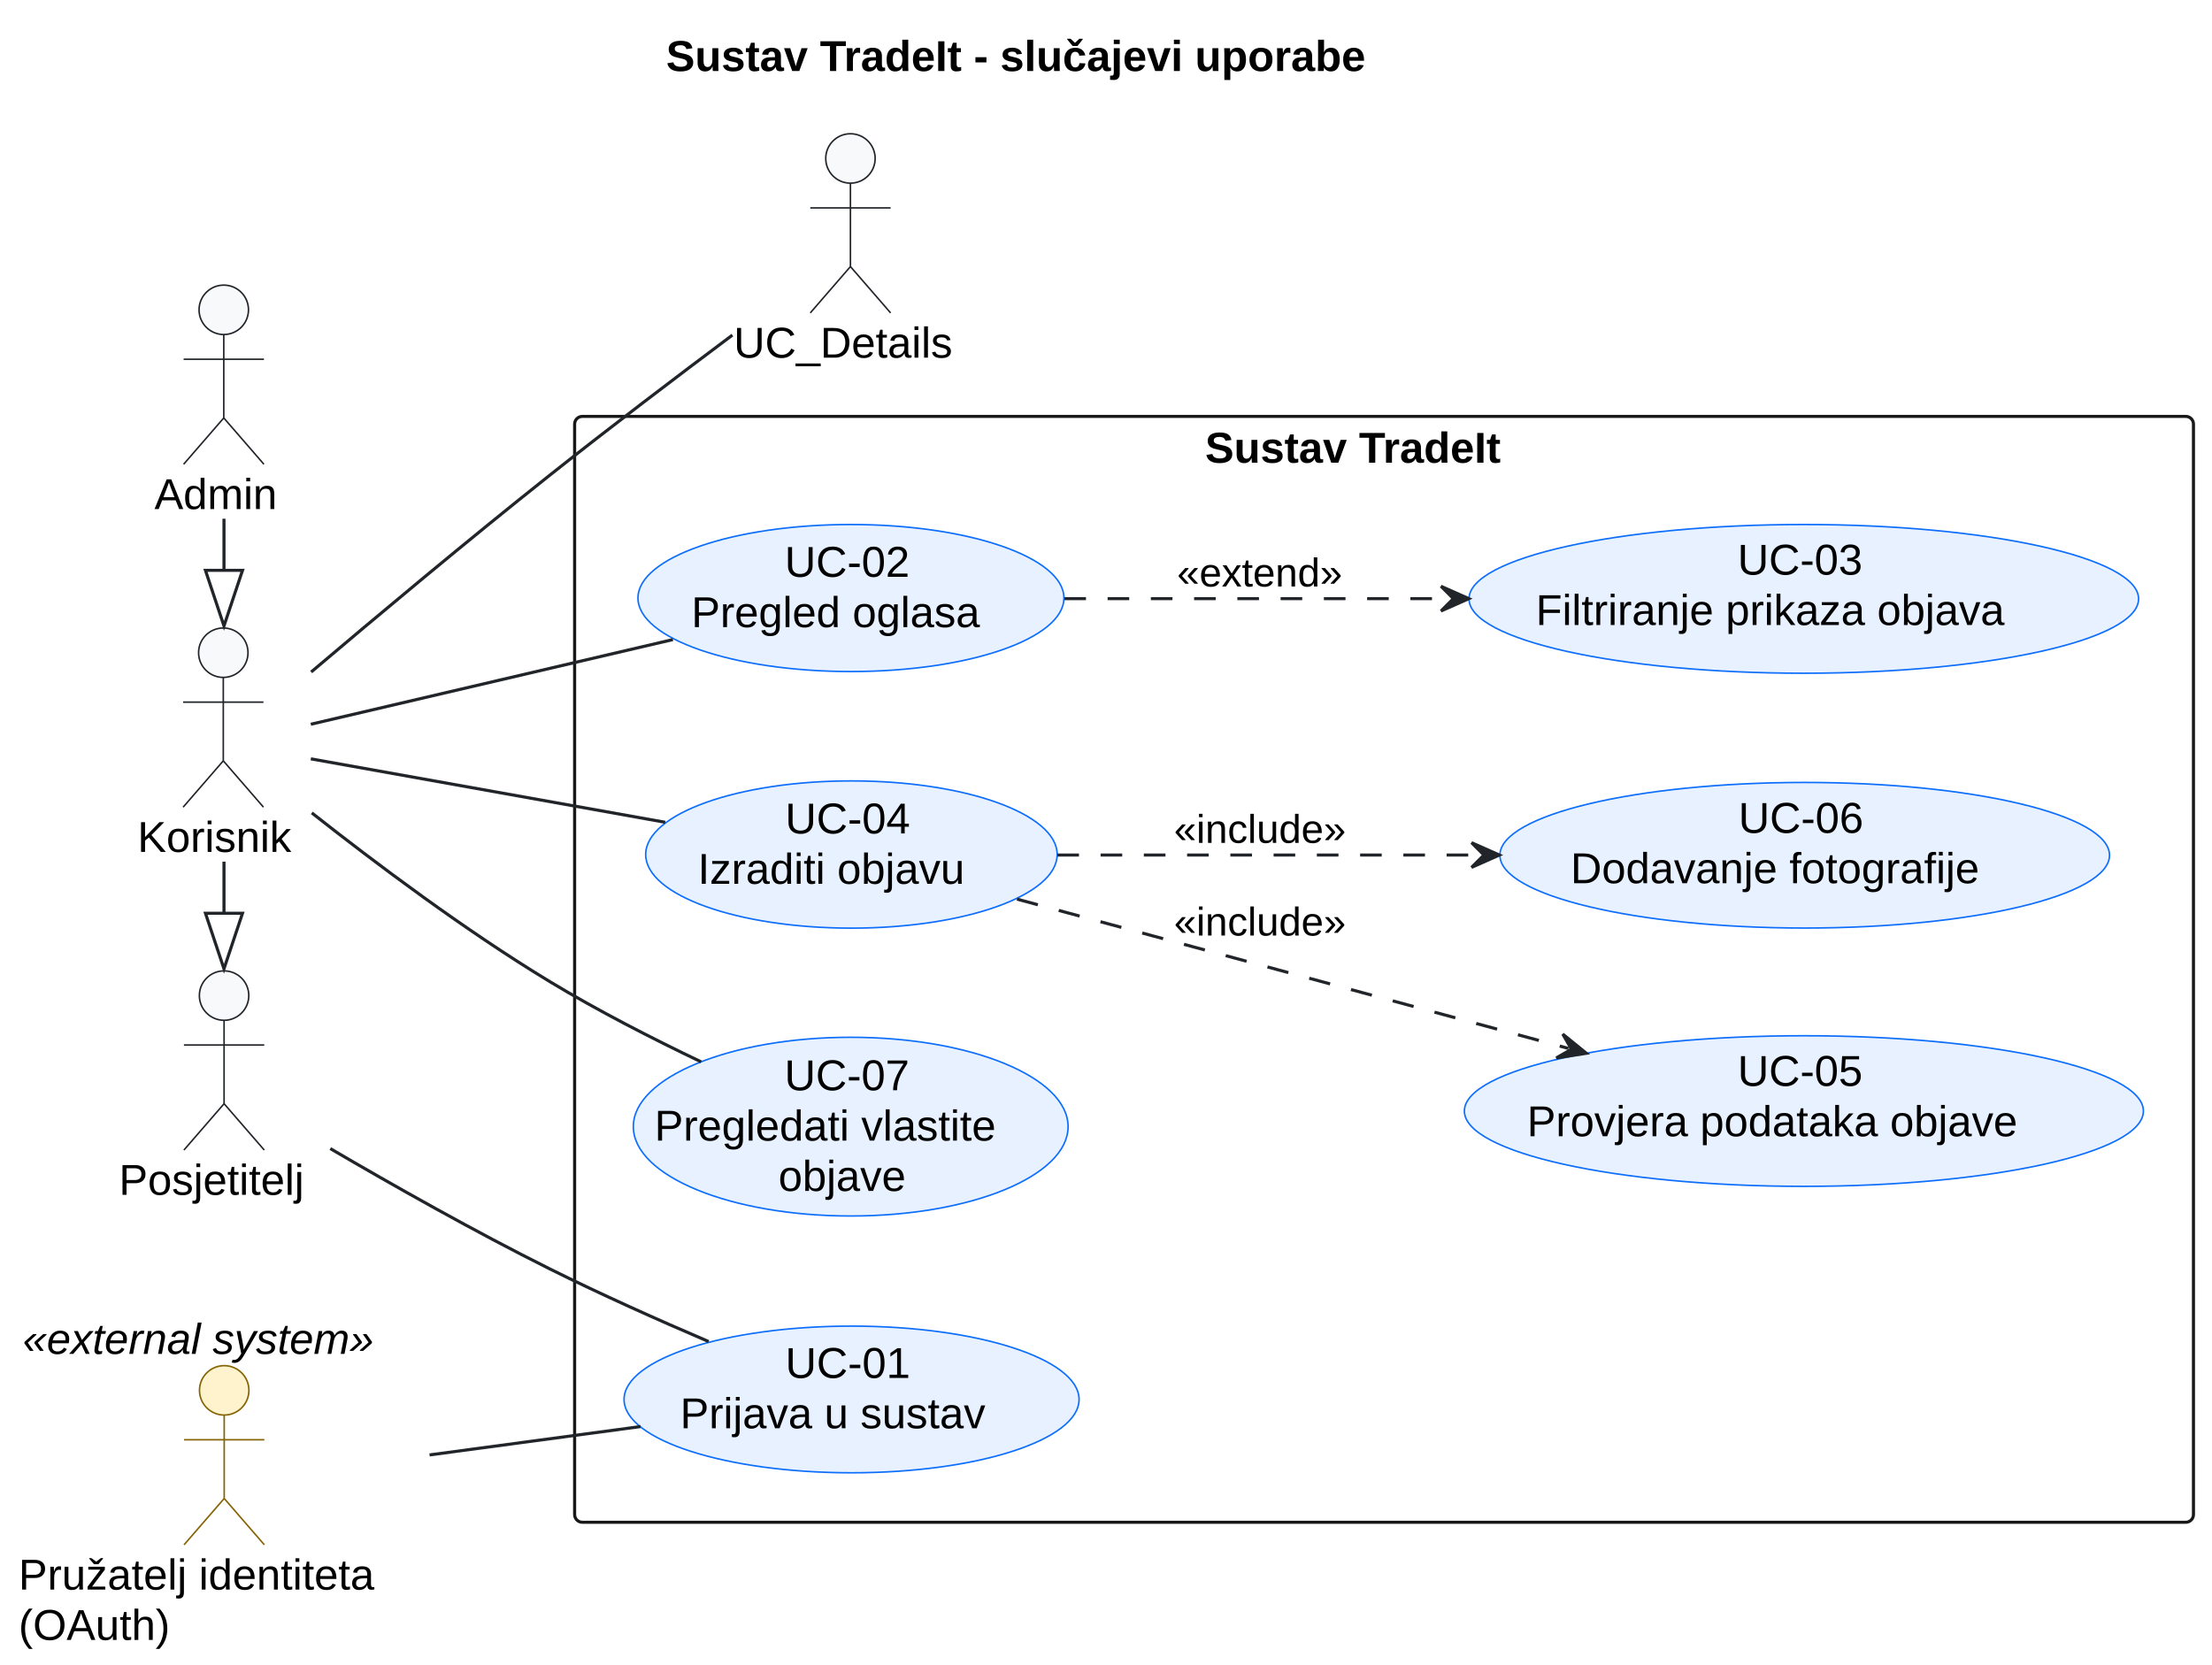
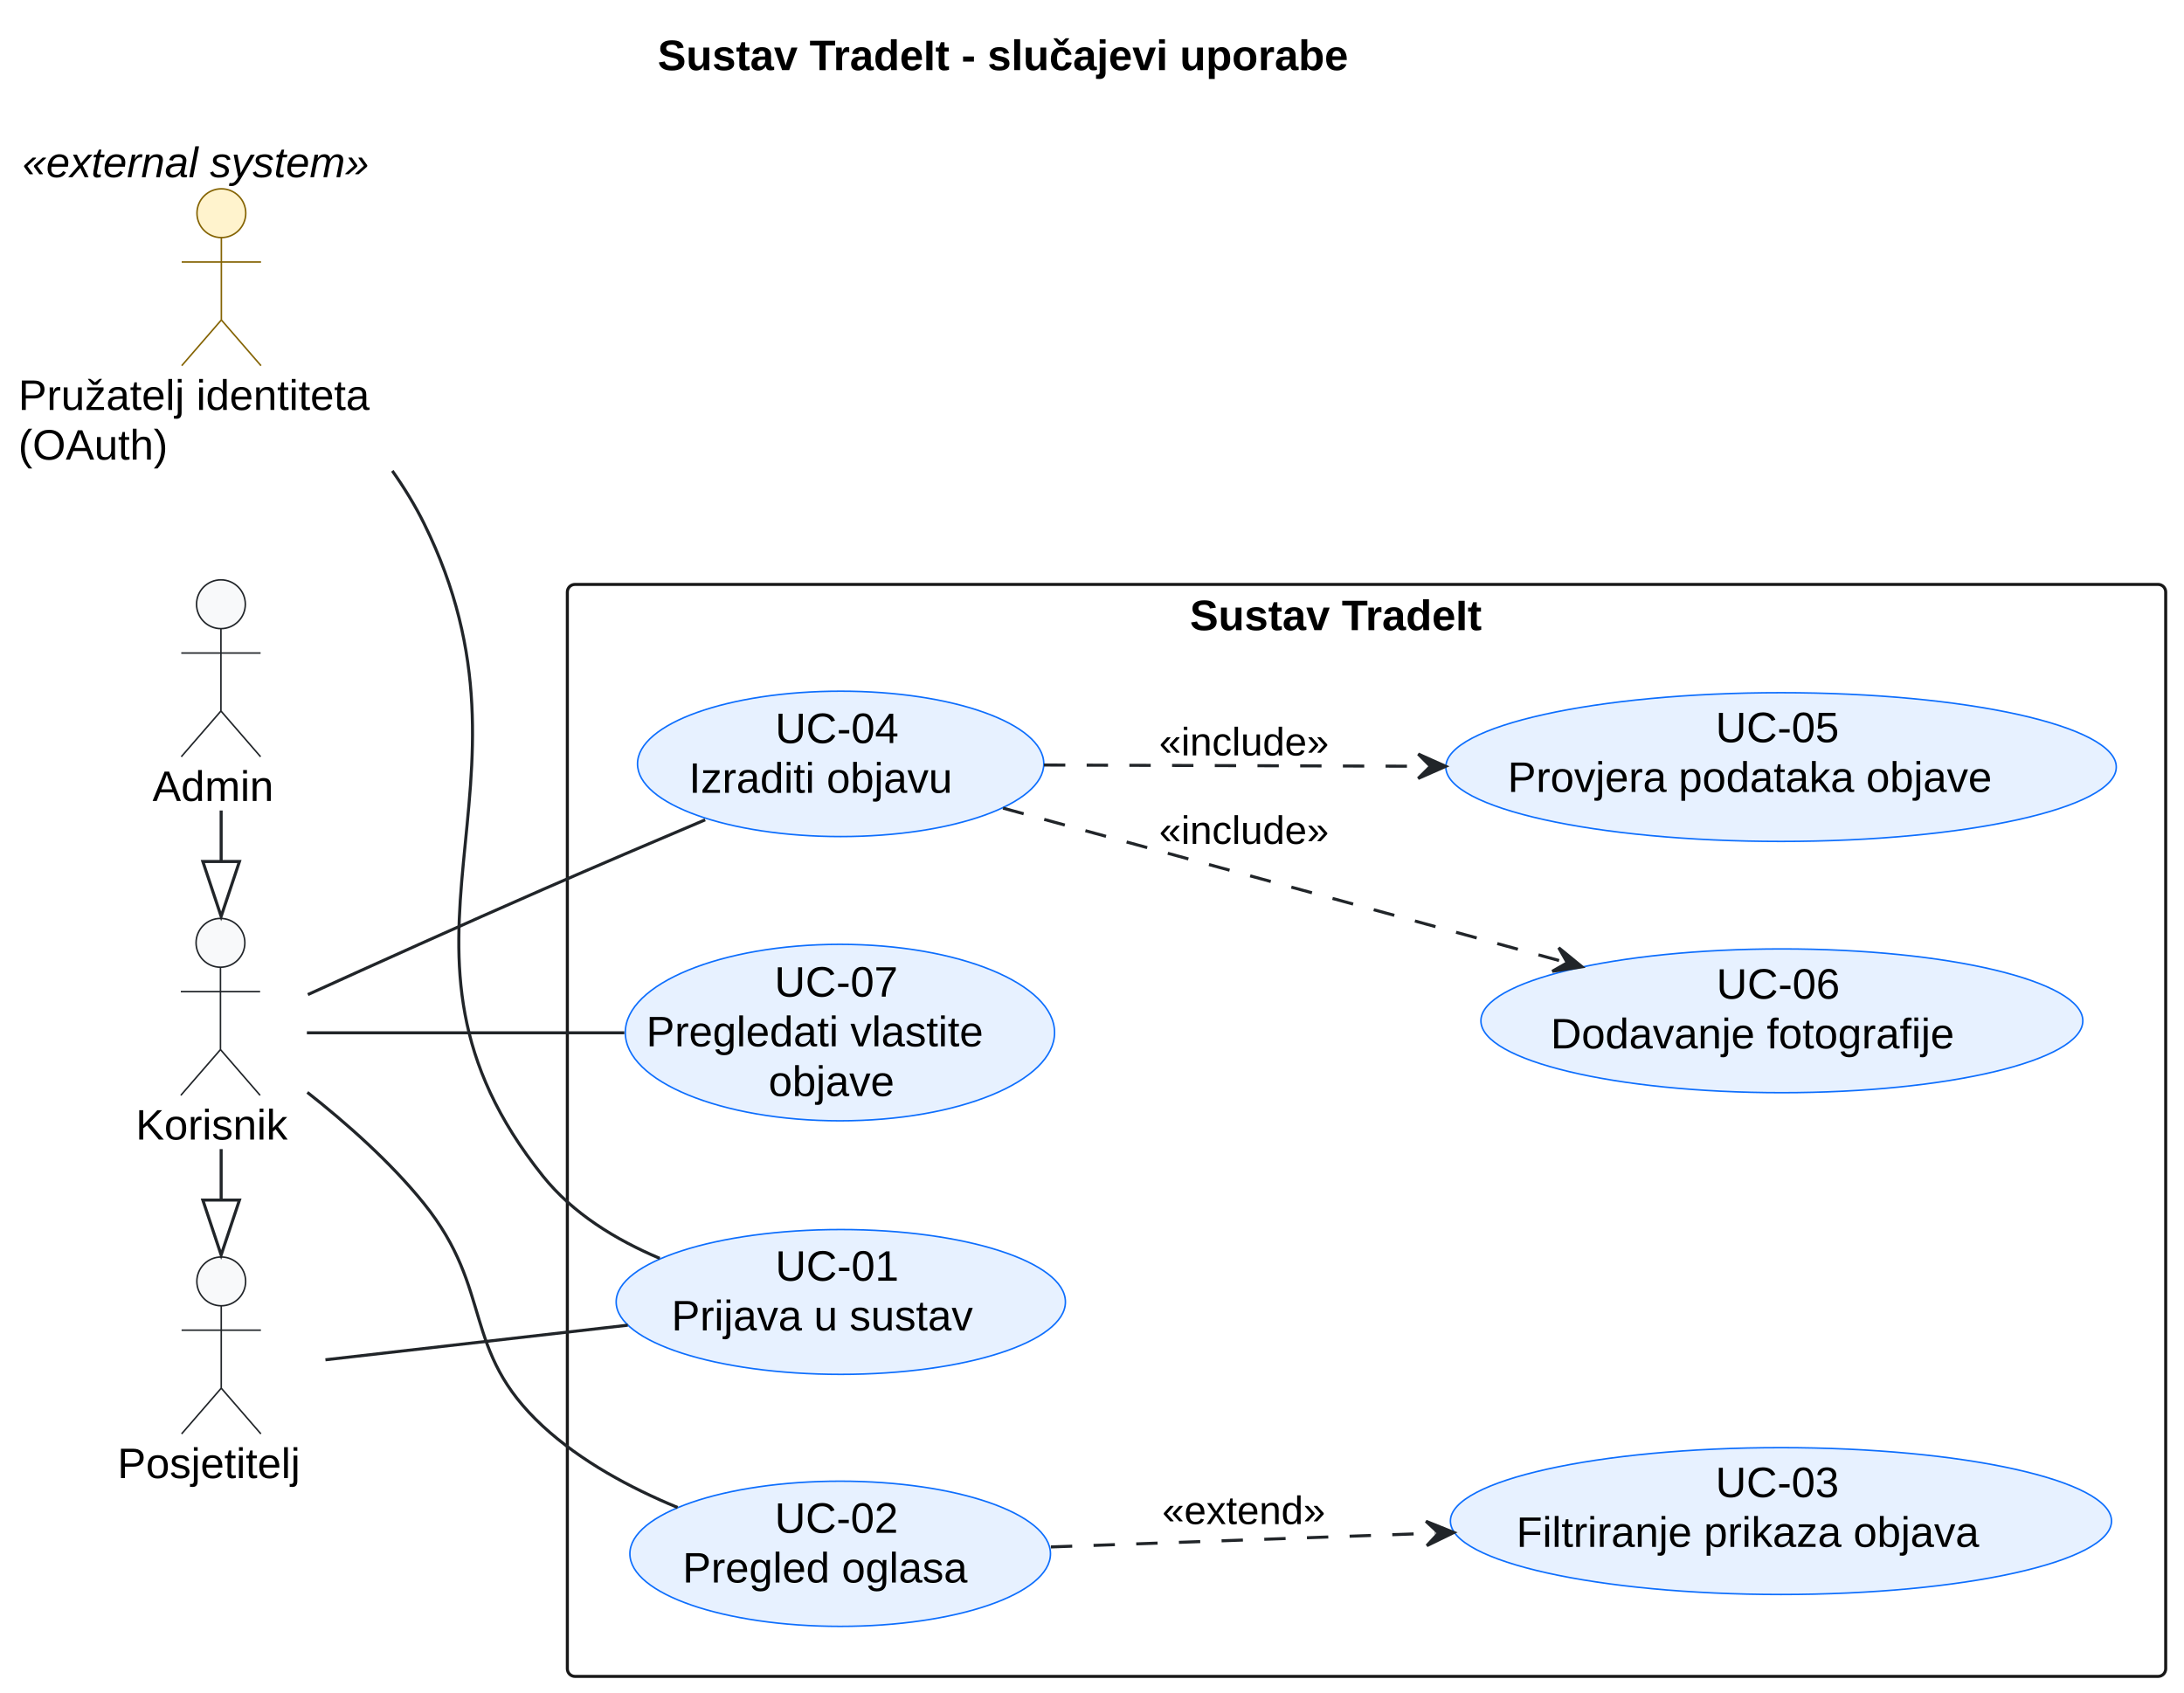
- <svg xmlns="http://www.w3.org/2000/svg" contentStyleType="text/css" data-diagram-type="DESCRIPTION" height="539px" preserveAspectRatio="none" style="width:716px;height:539px;background:#FFFFFF;" version="1.1" viewBox="0 0 716 539" width="716px" zoomAndPan="magnify">
+ <svg xmlns="http://www.w3.org/2000/svg" contentStyleType="text/css" data-diagram-type="DESCRIPTION" height="555px" preserveAspectRatio="none" style="width:716px;height:555px;background:#FFFFFF;" version="1.1" viewBox="0 0 716 555" width="716px" zoomAndPan="magnify">
  <defs />
  <g>
    <g class="title" data-source-line="2">
      <text fill="#000000" font-family="Arial" font-size="14" font-weight="bold" lengthAdjust="spacing" textLength="270.812" x="215.594" y="22.995">Sustav TradeIt - slučajevi uporabe</text>
    </g>
    <g class="cluster" data-entity="Sustav TradeIt" data-source-line="33" data-uid="ent0008" id="cluster_Sustav TradeIt">
-       <rect fill="none" height="358" rx="2.5" ry="2.5" style="stroke:#181818;stroke-width:1;" width="524" x="186" y="134.797" />
-       <text fill="#000000" font-family="Arial" font-size="14" font-weight="bold" lengthAdjust="spacing" textLength="115.842" x="390.079" y="149.792">Sustav TradeIt</text>
+       <rect fill="none" height="358" rx="2.5" ry="2.5" style="stroke:#181818;stroke-width:1;" width="524" x="186" y="191.599" />
+       <text fill="#000000" font-family="Arial" font-size="14" font-weight="bold" lengthAdjust="spacing" textLength="115.842" x="390.079" y="206.594">Sustav TradeIt</text>
    </g>
    <g class="entity" data-entity="UC_Login" data-source-line="36" data-uid="ent0009" id="entity_UC_Login">
-       <ellipse cx="275.643" cy="453.039" fill="#E7F1FF" rx="73.643" ry="23.742" style="stroke:#0D6EFD;stroke-width:0.5;" />
-       <text fill="#000000" font-family="Arial" font-size="14" lengthAdjust="spacing" textLength="42.889" x="254.198" y="446.072">UC-01</text>
-       <text fill="#000000" font-family="Arial" font-size="14" lengthAdjust="spacing" textLength="111.009" x="220.138" y="462.369">Prijava u sustav</text>
+       <ellipse cx="275.643" cy="426.84" fill="#E7F1FF" rx="73.643" ry="23.742" style="stroke:#0D6EFD;stroke-width:0.5;" />
+       <text fill="#000000" font-family="Arial" font-size="14" lengthAdjust="spacing" textLength="42.889" x="254.198" y="419.874">UC-01</text>
+       <text fill="#000000" font-family="Arial" font-size="14" lengthAdjust="spacing" textLength="111.009" x="220.138" y="436.171">Prijava u sustav</text>
    </g>
    <g class="entity" data-entity="UC_Browse" data-source-line="39" data-uid="ent0010" id="entity_UC_Browse">
-       <ellipse cx="275.442" cy="193.597" fill="#E7F1FF" rx="68.942" ry="23.8" style="stroke:#0D6EFD;stroke-width:0.5;" />
-       <text fill="#000000" font-family="Arial" font-size="14" lengthAdjust="spacing" textLength="42.889" x="253.997" y="186.724">UC-02</text>
-       <text fill="#000000" font-family="Arial" font-size="14" lengthAdjust="spacing" textLength="103.332" x="223.776" y="203.021">Pregled oglasa</text>
+       <ellipse cx="275.442" cy="509.398" fill="#E7F1FF" rx="68.942" ry="23.8" style="stroke:#0D6EFD;stroke-width:0.5;" />
+       <text fill="#000000" font-family="Arial" font-size="14" lengthAdjust="spacing" textLength="42.889" x="253.997" y="502.526">UC-02</text>
+       <text fill="#000000" font-family="Arial" font-size="14" lengthAdjust="spacing" textLength="103.332" x="223.776" y="518.823">Pregled oglasa</text>
    </g>
    <g class="entity" data-entity="UC_Filter" data-source-line="40" data-uid="ent0011" id="entity_UC_Filter">
-       <ellipse cx="583.87" cy="193.871" fill="#E7F1FF" rx="108.37" ry="24.074" style="stroke:#0D6EFD;stroke-width:0.5;" />
-       <text fill="#000000" font-family="Arial" font-size="14" lengthAdjust="spacing" textLength="42.889" x="562.426" y="186.035">UC-03</text>
-       <text fill="#000000" font-family="Arial" font-size="14" lengthAdjust="spacing" textLength="173.51" x="497.115" y="202.332">Filtriranje prikaza objava</text>
+       <ellipse cx="583.87" cy="498.673" fill="#E7F1FF" rx="108.37" ry="24.074" style="stroke:#0D6EFD;stroke-width:0.5;" />
+       <text fill="#000000" font-family="Arial" font-size="14" lengthAdjust="spacing" textLength="42.889" x="562.426" y="490.837">UC-03</text>
+       <text fill="#000000" font-family="Arial" font-size="14" lengthAdjust="spacing" textLength="173.51" x="497.115" y="507.133">Filtriranje prikaza objava</text>
    </g>
    <g class="entity" data-entity="UC_Create" data-source-line="41" data-uid="ent0012" id="entity_UC_Create">
-       <ellipse cx="275.599" cy="276.631" fill="#E7F1FF" rx="66.599" ry="23.834" style="stroke:#0D6EFD;stroke-width:0.5;" />
-       <text fill="#000000" font-family="Arial" font-size="14" lengthAdjust="spacing" textLength="42.889" x="254.155" y="269.814">UC-04</text>
-       <text fill="#000000" font-family="Arial" font-size="14" lengthAdjust="spacing" textLength="99.497" x="225.851" y="286.111">Izraditi objavu</text>
+       <ellipse cx="275.599" cy="250.433" fill="#E7F1FF" rx="66.599" ry="23.834" style="stroke:#0D6EFD;stroke-width:0.5;" />
+       <text fill="#000000" font-family="Arial" font-size="14" lengthAdjust="spacing" textLength="42.889" x="254.155" y="243.615">UC-04</text>
+       <text fill="#000000" font-family="Arial" font-size="14" lengthAdjust="spacing" textLength="99.497" x="225.851" y="259.912">Izraditi objavu</text>
    </g>
    <g class="entity" data-entity="UC_ValidatePost" data-source-line="42" data-uid="ent0013" id="entity_UC_ValidatePost">
-       <ellipse cx="583.899" cy="359.677" fill="#E7F1FF" rx="109.899" ry="24.38" style="stroke:#0D6EFD;stroke-width:0.5;" />
-       <text fill="#000000" font-family="Arial" font-size="14" lengthAdjust="spacing" textLength="42.889" x="562.455" y="351.528">UC-05</text>
-       <text fill="#000000" font-family="Arial" font-size="14" lengthAdjust="spacing" textLength="179.279" x="494.26" y="367.825">Provjera podataka objave</text>
+       <ellipse cx="583.899" cy="251.478" fill="#E7F1FF" rx="109.899" ry="24.38" style="stroke:#0D6EFD;stroke-width:0.5;" />
+       <text fill="#000000" font-family="Arial" font-size="14" lengthAdjust="spacing" textLength="42.889" x="562.455" y="243.33">UC-05</text>
+       <text fill="#000000" font-family="Arial" font-size="14" lengthAdjust="spacing" textLength="179.279" x="494.26" y="259.627">Provjera podataka objave</text>
    </g>
    <g class="entity" data-entity="UC_UploadPhoto" data-source-line="43" data-uid="ent0014" id="entity_UC_UploadPhoto">
-       <ellipse cx="584.164" cy="276.865" fill="#E7F1FF" rx="98.664" ry="23.568" style="stroke:#0D6EFD;stroke-width:0.5;" />
-       <text fill="#000000" font-family="Arial" font-size="14" lengthAdjust="spacing" textLength="42.889" x="562.72" y="269.617">UC-06</text>
-       <text fill="#000000" font-family="Arial" font-size="14" lengthAdjust="spacing" textLength="151.594" x="508.367" y="285.914">Dodavanje fotografije</text>
+       <ellipse cx="584.164" cy="334.667" fill="#E7F1FF" rx="98.664" ry="23.568" style="stroke:#0D6EFD;stroke-width:0.5;" />
+       <text fill="#000000" font-family="Arial" font-size="14" lengthAdjust="spacing" textLength="42.889" x="562.72" y="327.419">UC-06</text>
+       <text fill="#000000" font-family="Arial" font-size="14" lengthAdjust="spacing" textLength="151.594" x="508.367" y="343.716">Dodavanje fotografije</text>
    </g>
    <g class="entity" data-entity="UC_MyPosts" data-source-line="44" data-uid="ent0015" id="entity_UC_MyPosts">
-       <ellipse cx="275.364" cy="364.724" fill="#E7F1FF" rx="70.364" ry="28.928" style="stroke:#0D6EFD;stroke-width:0.5;" />
-       <text fill="#000000" font-family="Arial" font-size="14" lengthAdjust="spacing" textLength="42.889" x="253.92" y="352.943">UC-07</text>
-       <text fill="#000000" font-family="Arial" font-size="14" lengthAdjust="spacing" textLength="127.025" x="211.851" y="369.239">Pregledati vlastite</text>
-       <text fill="#000000" font-family="Arial" font-size="14" lengthAdjust="spacing" textLength="46.819" x="251.954" y="385.536">objave</text>
+       <ellipse cx="275.364" cy="338.526" fill="#E7F1FF" rx="70.364" ry="28.928" style="stroke:#0D6EFD;stroke-width:0.5;" />
+       <text fill="#000000" font-family="Arial" font-size="14" lengthAdjust="spacing" textLength="42.889" x="253.92" y="326.744">UC-07</text>
+       <text fill="#000000" font-family="Arial" font-size="14" lengthAdjust="spacing" textLength="127.025" x="211.851" y="343.041">Pregledati vlastite</text>
+       <text fill="#000000" font-family="Arial" font-size="14" lengthAdjust="spacing" textLength="46.819" x="251.954" y="359.338">objave</text>
    </g>
    <g class="entity" data-entity="Visitor" data-source-line="22" data-uid="ent0002" id="entity_Visitor">
-       <ellipse cx="72.533" cy="322.297" fill="#F8F9FA" rx="8" ry="8" style="stroke:#212529;stroke-width:0.5;" />
-       <path d="M72.533,330.297 L72.533,357.297 M59.533,338.297 L85.533,338.297 M72.533,357.297 L59.533,372.297 M72.533,357.297 L85.533,372.297" fill="none" style="stroke:#212529;stroke-width:0.5;" />
-       <text fill="#000000" font-family="Arial" font-size="14" lengthAdjust="spacing" textLength="68.065" x="38.5" y="386.792">Posjetitelj</text>
+       <ellipse cx="72.533" cy="420.099" fill="#F8F9FA" rx="8" ry="8" style="stroke:#212529;stroke-width:0.5;" />
+       <path d="M72.533,428.099 L72.533,455.099 M59.533,436.099 L85.533,436.099 M72.533,455.099 L59.533,470.099 M72.533,455.099 L85.533,470.099" fill="none" style="stroke:#212529;stroke-width:0.5;" />
+       <text fill="#000000" font-family="Arial" font-size="14" lengthAdjust="spacing" textLength="68.065" x="38.5" y="484.594">Posjetitelj</text>
    </g>
    <g class="entity" data-entity="User" data-source-line="23" data-uid="ent0003" id="entity_User">
-       <ellipse cx="72.278" cy="211.297" fill="#F8F9FA" rx="8" ry="8" style="stroke:#212529;stroke-width:0.5;" />
-       <path d="M72.278,219.297 L72.278,246.297 M59.278,227.297 L85.278,227.297 M72.278,246.297 L59.278,261.297 M72.278,246.297 L85.278,261.297" fill="none" style="stroke:#212529;stroke-width:0.5;" />
-       <text fill="#000000" font-family="Arial" font-size="14" lengthAdjust="spacing" textLength="55.556" x="44.5" y="275.792">Korisnik</text>
+       <ellipse cx="72.278" cy="309.099" fill="#F8F9FA" rx="8" ry="8" style="stroke:#212529;stroke-width:0.5;" />
+       <path d="M72.278,317.099 L72.278,344.099 M59.278,325.099 L85.278,325.099 M72.278,344.099 L59.278,359.099 M72.278,344.099 L85.278,359.099" fill="none" style="stroke:#212529;stroke-width:0.5;" />
+       <text fill="#000000" font-family="Arial" font-size="14" lengthAdjust="spacing" textLength="55.556" x="44.5" y="373.594">Korisnik</text>
    </g>
    <g class="entity" data-entity="Admin" data-source-line="24" data-uid="ent0004" id="entity_Admin">
-       <ellipse cx="72.432" cy="100.297" fill="#F8F9FA" rx="8" ry="8" style="stroke:#212529;stroke-width:0.5;" />
-       <path d="M72.432,108.297 L72.432,135.297 M59.432,116.297 L85.432,116.297 M72.432,135.297 L59.432,150.297 M72.432,135.297 L85.432,150.297" fill="none" style="stroke:#212529;stroke-width:0.5;" />
-       <text fill="#000000" font-family="Arial" font-size="14" lengthAdjust="spacing" textLength="44.864" x="50" y="164.792">Admin</text>
+       <ellipse cx="72.432" cy="198.099" fill="#F8F9FA" rx="8" ry="8" style="stroke:#212529;stroke-width:0.5;" />
+       <path d="M72.432,206.099 L72.432,233.099 M59.432,214.099 L85.432,214.099 M72.432,233.099 L59.432,248.099 M72.432,233.099 L85.432,248.099" fill="none" style="stroke:#212529;stroke-width:0.5;" />
+       <text fill="#000000" font-family="Arial" font-size="14" lengthAdjust="spacing" textLength="44.864" x="50" y="262.594">Admin</text>
    </g>
    <g class="entity" data-entity="Auth" data-source-line="31" data-uid="ent0007" id="entity_Auth">
-       <ellipse cx="72.572" cy="450.094" fill="#FFF3CD" rx="8" ry="8" style="stroke:#856404;stroke-width:0.5;" />
-       <path d="M72.572,458.094 L72.572,485.094 M59.572,466.094 L85.572,466.094 M72.572,485.094 L59.572,500.094 M72.572,485.094 L85.572,500.094" fill="none" style="stroke:#856404;stroke-width:0.5;" />
-       <text fill="#000000" font-family="Arial" font-size="14" lengthAdjust="spacing" textLength="133.144" x="6" y="514.589">Pružatelj identiteta</text>
-       <text fill="#000000" font-family="Arial" font-size="14" lengthAdjust="spacing" textLength="54.756" x="6" y="530.886">(OAuth)</text>
-       <text fill="#000000" font-family="Arial" font-size="14" font-style="italic" lengthAdjust="spacing" textLength="130.443" x="7.35" y="438.292">«external system»</text>
-     </g>
-     <g class="entity" data-entity="UC_Details" data-source-line="51" data-uid="ent0018" id="entity_UC_Details">
-       <ellipse cx="275.279" cy="51.297" fill="#F8F9FA" rx="8" ry="8" style="stroke:#212529;stroke-width:0.5;" />
-       <path d="M275.279,59.297 L275.279,86.297 M262.279,67.297 L288.279,67.297 M275.279,86.297 L262.279,101.297 M275.279,86.297 L288.279,101.297" fill="none" style="stroke:#212529;stroke-width:0.5;" />
-       <text fill="#000000" font-family="Arial" font-size="14" lengthAdjust="spacing" textLength="75.558" x="237.5" y="115.792">UC_Details</text>
+       <ellipse cx="72.572" cy="69.895" fill="#FFF3CD" rx="8" ry="8" style="stroke:#856404;stroke-width:0.5;" />
+       <path d="M72.572,77.895 L72.572,104.895 M59.572,85.895 L85.572,85.895 M72.572,104.895 L59.572,119.895 M72.572,104.895 L85.572,119.895" fill="none" style="stroke:#856404;stroke-width:0.5;" />
+       <text fill="#000000" font-family="Arial" font-size="14" lengthAdjust="spacing" textLength="133.144" x="6" y="134.391">Pružatelj identiteta</text>
+       <text fill="#000000" font-family="Arial" font-size="14" lengthAdjust="spacing" textLength="54.756" x="6" y="150.688">(OAuth)</text>
+       <text fill="#000000" font-family="Arial" font-size="14" font-style="italic" lengthAdjust="spacing" textLength="130.443" x="7.35" y="58.094">«external system»</text>
    </g>
    <g class="link" data-entity-1="User" data-entity-2="Visitor" data-source-line="26" data-uid="lnk5" id="link_User_Visitor">
-       <path d="M72.5,278.927 C72.5,290.497 72.5,284.067 72.5,295.637" fill="none" id="User-to-Visitor" style="stroke:#212529;stroke-width:1;" />
-       <polygon fill="none" points="72.5,313.637,78.5,295.637,66.5,295.637,72.5,313.637" style="stroke:#212529;stroke-width:1;" />
+       <path d="M72.5,376.729 C72.5,388.299 72.5,381.869 72.5,393.439" fill="none" id="User-to-Visitor" style="stroke:#212529;stroke-width:1;" />
+       <polygon fill="none" points="72.5,411.439,78.5,393.439,66.5,393.439,72.5,411.439" style="stroke:#212529;stroke-width:1;" />
    </g>
    <g class="link" data-entity-1="Admin" data-entity-2="User" data-source-line="27" data-uid="lnk6" id="link_Admin_User">
-       <path d="M72.5,167.927 C72.5,179.497 72.5,173.067 72.5,184.637" fill="none" id="Admin-to-User" style="stroke:#212529;stroke-width:1;" />
-       <polygon fill="none" points="72.5,202.637,78.5,184.637,66.5,184.637,72.5,202.637" style="stroke:#212529;stroke-width:1;" />
+       <path d="M72.5,265.729 C72.5,277.299 72.5,270.869 72.5,282.439" fill="none" id="Admin-to-User" style="stroke:#212529;stroke-width:1;" />
+       <polygon fill="none" points="72.5,300.439,78.5,282.439,66.5,282.439,72.5,300.439" style="stroke:#212529;stroke-width:1;" />
    </g>
    <g class="link" data-entity-1="Visitor" data-entity-2="UC_Login" data-source-line="49" data-uid="lnk16" id="link_Visitor_UC_Login">
-       <path d="M106.91,371.827 C127.19,383.697 153.76,398.717 178,410.797 C194.52,419.027 213.02,427.297 229.38,434.297" fill="none" id="Visitor-UC_Login" style="stroke:#212529;stroke-width:1;" />
+       <path d="M106.69,445.799 C133.56,442.729 172.32,438.289 205.81,434.459" fill="none" id="Visitor-UC_Login" style="stroke:#212529;stroke-width:1;" />
    </g>
    <g class="link" data-entity-1="User" data-entity-2="UC_Browse" data-source-line="50" data-uid="lnk17" id="link_User_UC_Browse">
-       <path d="M100.61,234.457 C130.5,227.467 179.45,216.017 217.81,207.047" fill="none" id="User-UC_Browse" style="stroke:#212529;stroke-width:1;" />
+       <path d="M100.76,358.129 C113.41,368.089 128.03,380.959 139,394.599 C162.05,423.269 150.97,442.649 178,467.599 C190.49,479.119 206.64,487.819 222.14,494.219" fill="none" id="User-UC_Browse" style="stroke:#212529;stroke-width:1;" />
    </g>
-     <g class="link" data-entity-1="User" data-entity-2="UC_Details" data-source-line="51" data-uid="lnk19" id="link_User_UC_Details">
-       <path d="M100.72,217.547 C121.64,199.817 151.38,174.927 178,153.797 C197.25,138.517 219.06,121.957 237.07,108.477" fill="none" id="User-UC_Details" style="stroke:#212529;stroke-width:1;" />
+     <g class="link" data-entity-1="User" data-entity-2="UC_Create" data-source-line="51" data-uid="lnk18" id="link_User_UC_Create">
+       <path d="M100.93,326.069 C121.97,316.509 151.75,303.079 178,291.599 C195.35,284.019 214.52,275.829 231.18,268.779" fill="none" id="User-UC_Create" style="stroke:#212529;stroke-width:1;" />
    </g>
-     <g class="link" data-entity-1="User" data-entity-2="UC_Create" data-source-line="52" data-uid="lnk20" id="link_User_UC_Create">
-       <path d="M100.61,245.657 C129.86,250.887 177.36,259.397 215.32,266.197" fill="none" id="User-UC_Create" style="stroke:#212529;stroke-width:1;" />
+     <g class="link" data-entity-1="User" data-entity-2="UC_MyPosts" data-source-line="52" data-uid="lnk19" id="link_User_UC_MyPosts">
+       <path d="M100.61,338.599 C127.18,338.599 168.81,338.599 204.68,338.599" fill="none" id="User-UC_MyPosts" style="stroke:#212529;stroke-width:1;" />
    </g>
-     <g class="link" data-entity-1="User" data-entity-2="UC_MyPosts" data-source-line="53" data-uid="lnk21" id="link_User_UC_MyPosts">
-       <path d="M100.92,263.147 C121.46,279.347 150.62,301.227 178,317.797 C193.47,327.157 211.07,336.167 226.96,343.757" fill="none" id="User-UC_MyPosts" style="stroke:#212529;stroke-width:1;" />
+     <g class="link" data-entity-1="Auth" data-entity-2="UC_Login" data-source-line="54" data-uid="lnk20" id="link_Auth_UC_Login">
+       <path d="M128.61,154.359 C132.53,159.909 136.08,165.689 139,171.599 C181.85,258.259 117.61,310.099 178,385.599 C187.78,397.819 201.88,406.459 216.29,412.549" fill="none" id="Auth-UC_Login" style="stroke:#212529;stroke-width:1;" />
    </g>
-     <g class="link" data-entity-1="Auth" data-entity-2="UC_Login" data-source-line="55" data-uid="lnk22" id="link_Auth_UC_Login">
-       <path d="M139.04,470.997 C160.92,468.057 185.33,464.777 207.33,461.817" fill="none" id="Auth-UC_Login" style="stroke:#212529;stroke-width:1;" />
+     <g class="link" data-entity-1="UC_Create" data-entity-2="UC_UploadPhoto" data-source-line="56" data-uid="lnk21" id="link_UC_Create_UC_UploadPhoto">
+       <path d="M328.84,264.939 C381.33,279.329 456.463,299.923 512.853,315.373" fill="none" id="UC_Create-to-UC_UploadPhoto" style="stroke:#212529;stroke-width:1;stroke-dasharray:7,7;" />
+       <polygon fill="#212529" points="518.64,316.959,511.017,310.723,513.818,315.637,508.903,318.438,518.64,316.959" style="stroke:#212529;stroke-width:1;" />
+       <text fill="#000000" font-family="Arial" font-size="13" lengthAdjust="spacing" textLength="63.007" x="380" y="276.666">«include»</text>
    </g>
-     <g class="link" data-entity-1="UC_Create" data-entity-2="UC_UploadPhoto" data-source-line="57" data-uid="lnk23" id="link_UC_Create_UC_UploadPhoto">
-       <path d="M342.25,276.797 C383.94,276.797 432.62,276.797 479.33,276.797" fill="none" id="UC_Create-to-UC_UploadPhoto" style="stroke:#212529;stroke-width:1;stroke-dasharray:7,7;" />
-       <polygon fill="#212529" points="485.33,276.797,476.33,272.797,480.33,276.797,476.33,280.797,485.33,276.797" style="stroke:#212529;stroke-width:1;" />
-       <text fill="#000000" font-family="Arial" font-size="13" lengthAdjust="spacing" textLength="63.007" x="380" y="272.864">«include»</text>
+     <g class="link" data-entity-1="UC_Create" data-entity-2="UC_ValidatePost" data-source-line="57" data-uid="lnk22" id="link_UC_Create_UC_ValidatePost">
+       <path d="M342.25,250.809 C380.6,250.939 423.93,251.08 467.95,251.22" fill="none" id="UC_Create-to-UC_ValidatePost" style="stroke:#212529;stroke-width:1;stroke-dasharray:7,7;" />
+       <polygon fill="#212529" points="473.95,251.239,464.963,247.21,468.95,251.223,464.937,255.21,473.95,251.239" style="stroke:#212529;stroke-width:1;" />
+       <text fill="#000000" font-family="Arial" font-size="13" lengthAdjust="spacing" textLength="63.007" x="380" y="247.666">«include»</text>
    </g>
-     <g class="link" data-entity-1="UC_Create" data-entity-2="UC_ValidatePost" data-source-line="58" data-uid="lnk24" id="link_UC_Create_UC_ValidatePost">
-       <path d="M329.19,291.067 C380.11,304.857 451.759,324.258 507.699,339.408" fill="none" id="UC_Create-to-UC_ValidatePost" style="stroke:#212529;stroke-width:1;stroke-dasharray:7,7;" />
-       <polygon fill="#212529" points="513.49,340.977,505.849,334.763,508.664,339.67,503.757,342.485,513.49,340.977" style="stroke:#212529;stroke-width:1;" />
-       <text fill="#000000" font-family="Arial" font-size="13" lengthAdjust="spacing" textLength="63.007" x="380" y="302.864">«include»</text>
-     </g>
-     <g class="link" data-entity-1="UC_Browse" data-entity-2="UC_Filter" data-source-line="59" data-uid="lnk25" id="link_UC_Browse_UC_Filter">
-       <path d="M344.52,193.797 C382.97,193.797 425.91,193.797 469.44,193.797" fill="none" id="UC_Browse-to-UC_Filter" style="stroke:#212529;stroke-width:1;stroke-dasharray:7,7;" />
-       <polygon fill="#212529" points="475.44,193.797,466.44,189.797,470.44,193.797,466.44,197.797,475.44,193.797" style="stroke:#212529;stroke-width:1;" />
-       <text fill="#000000" font-family="Arial" font-size="13" lengthAdjust="spacing" textLength="61.185" x="381" y="189.864">«extend»</text>
+     <g class="link" data-entity-1="UC_Browse" data-entity-2="UC_Filter" data-source-line="58" data-uid="lnk23" id="link_UC_Browse_UC_Filter">
+       <path d="M344.52,507.159 C383.32,505.769 426.814,504.204 470.634,502.634" fill="none" id="UC_Browse-to-UC_Filter" style="stroke:#212529;stroke-width:1;stroke-dasharray:7,7;" />
+       <polygon fill="#212529" points="476.63,502.419,467.493,498.743,471.633,502.598,467.779,506.738,476.63,502.419" style="stroke:#212529;stroke-width:1;" />
+       <text fill="#000000" font-family="Arial" font-size="13" lengthAdjust="spacing" textLength="61.185" x="381" y="499.666">«extend»</text>
    </g>
  </g>
</svg>
